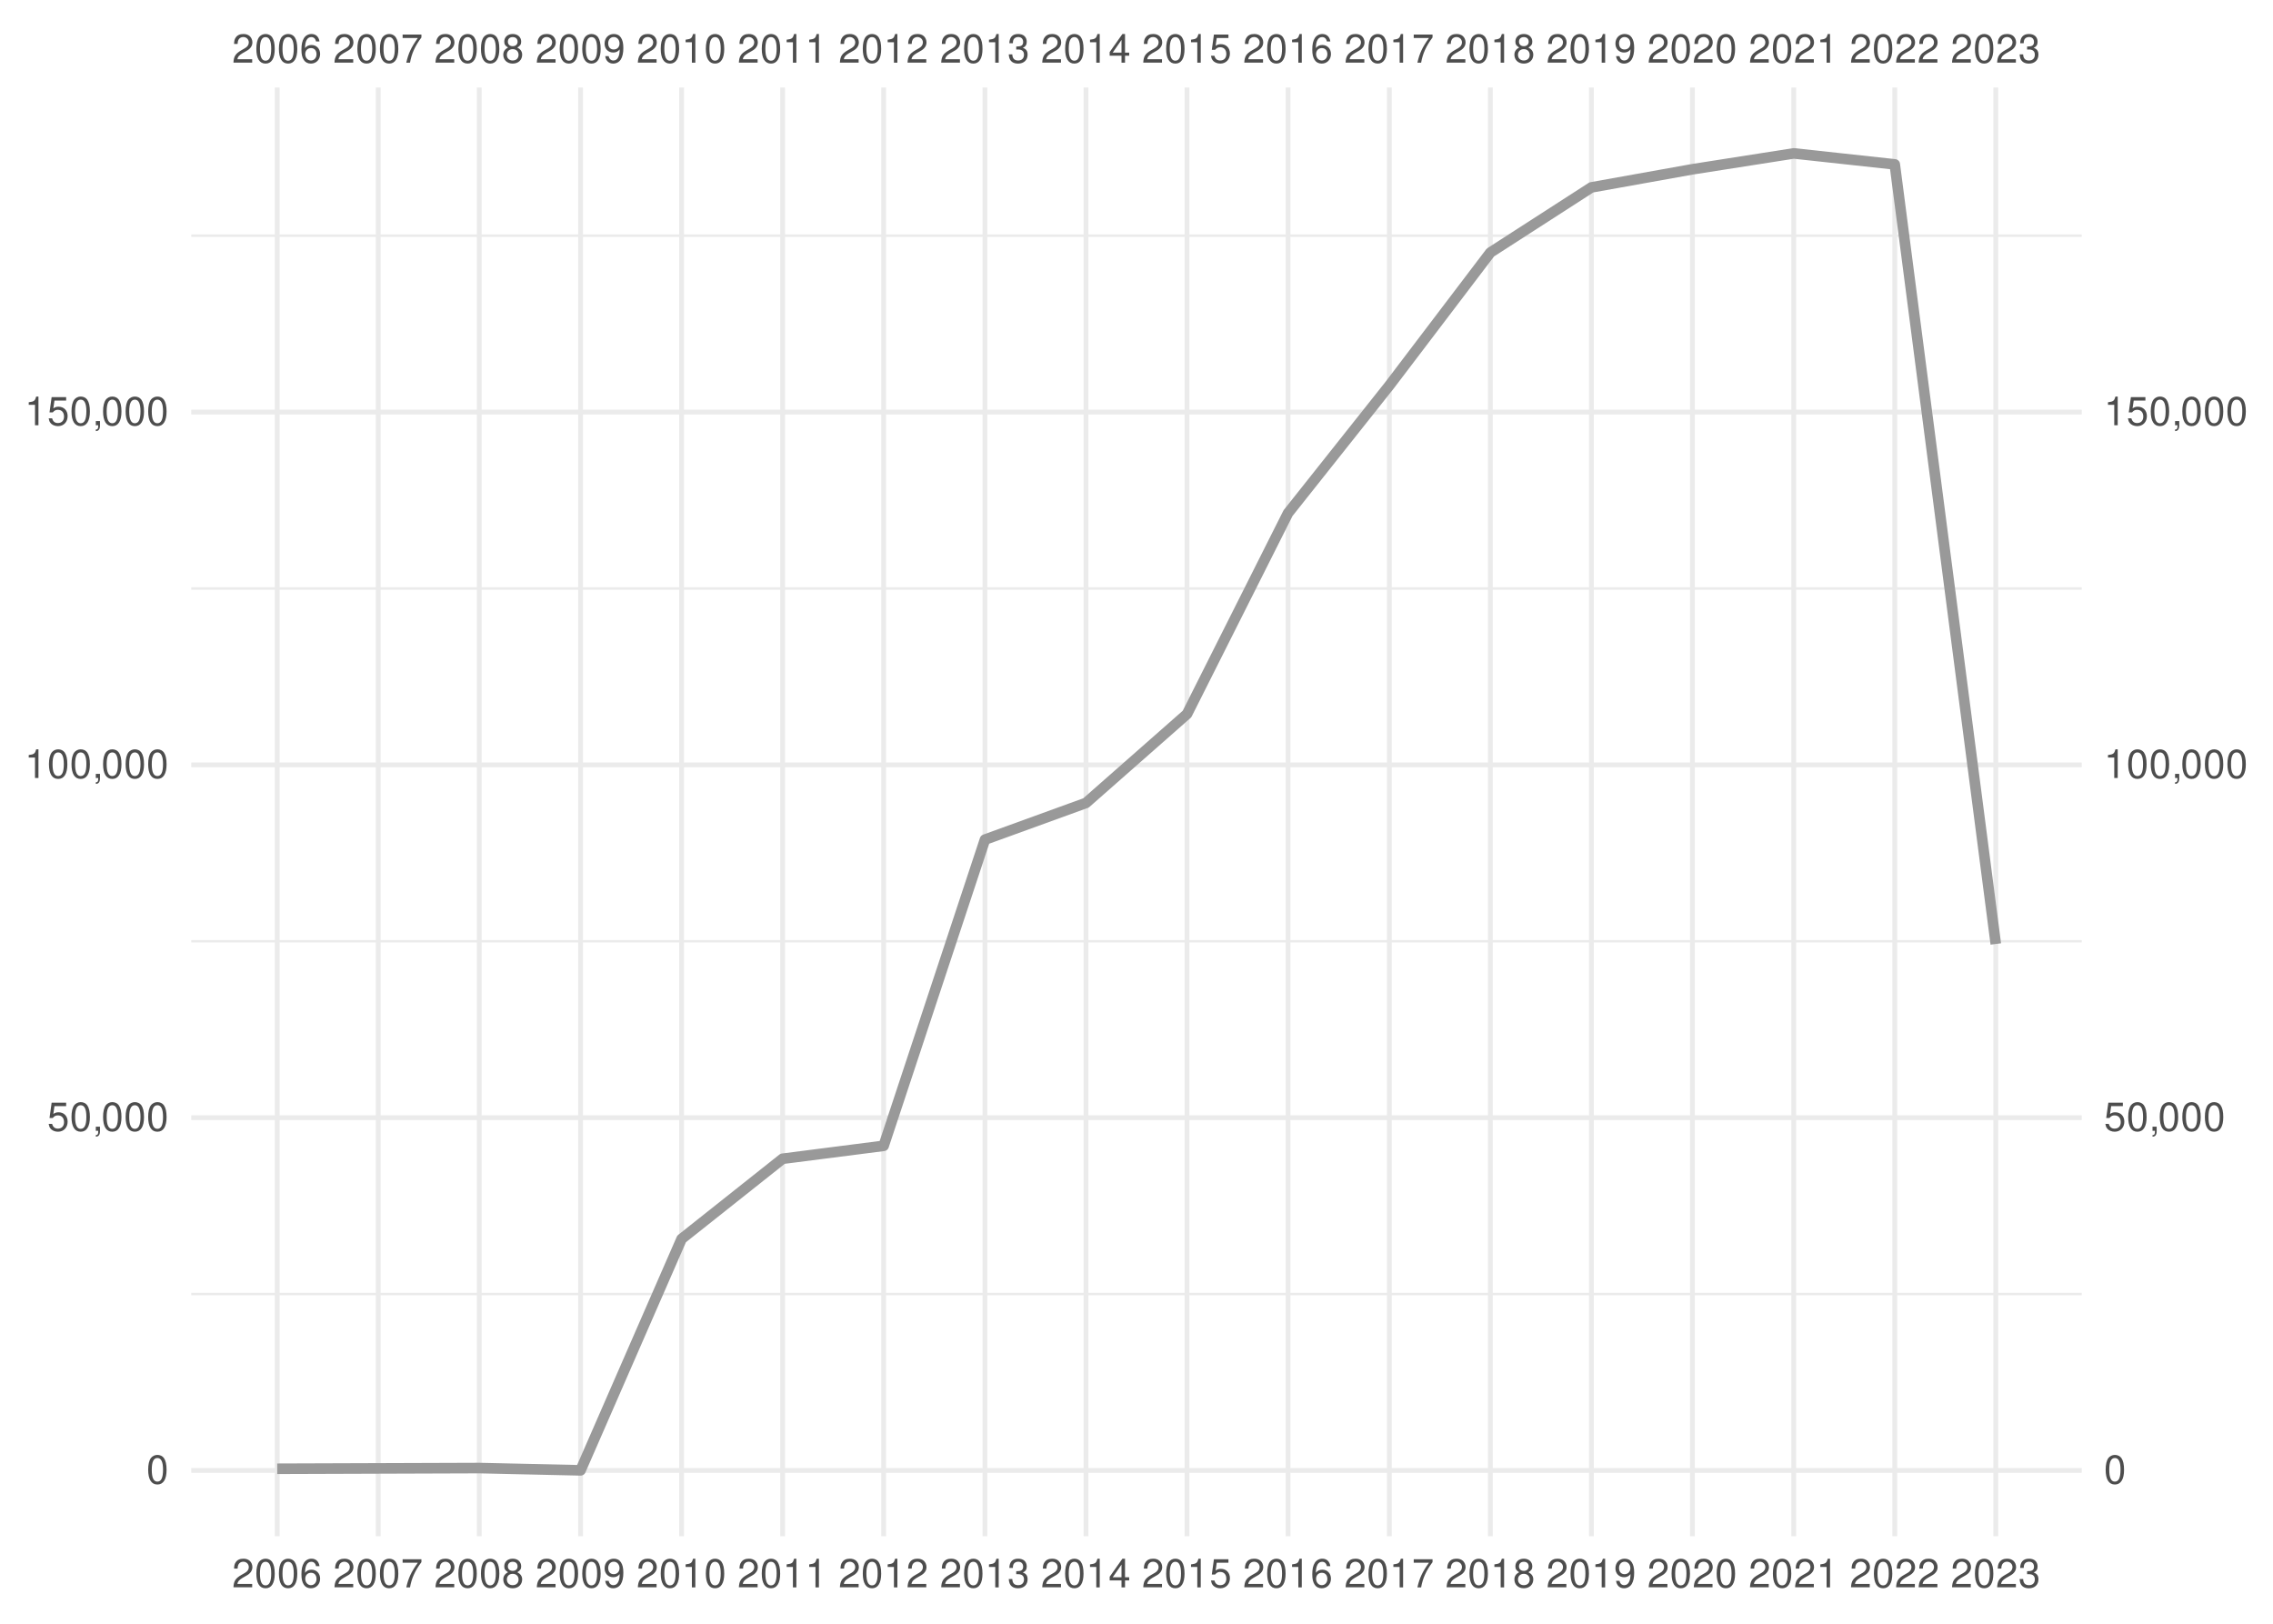
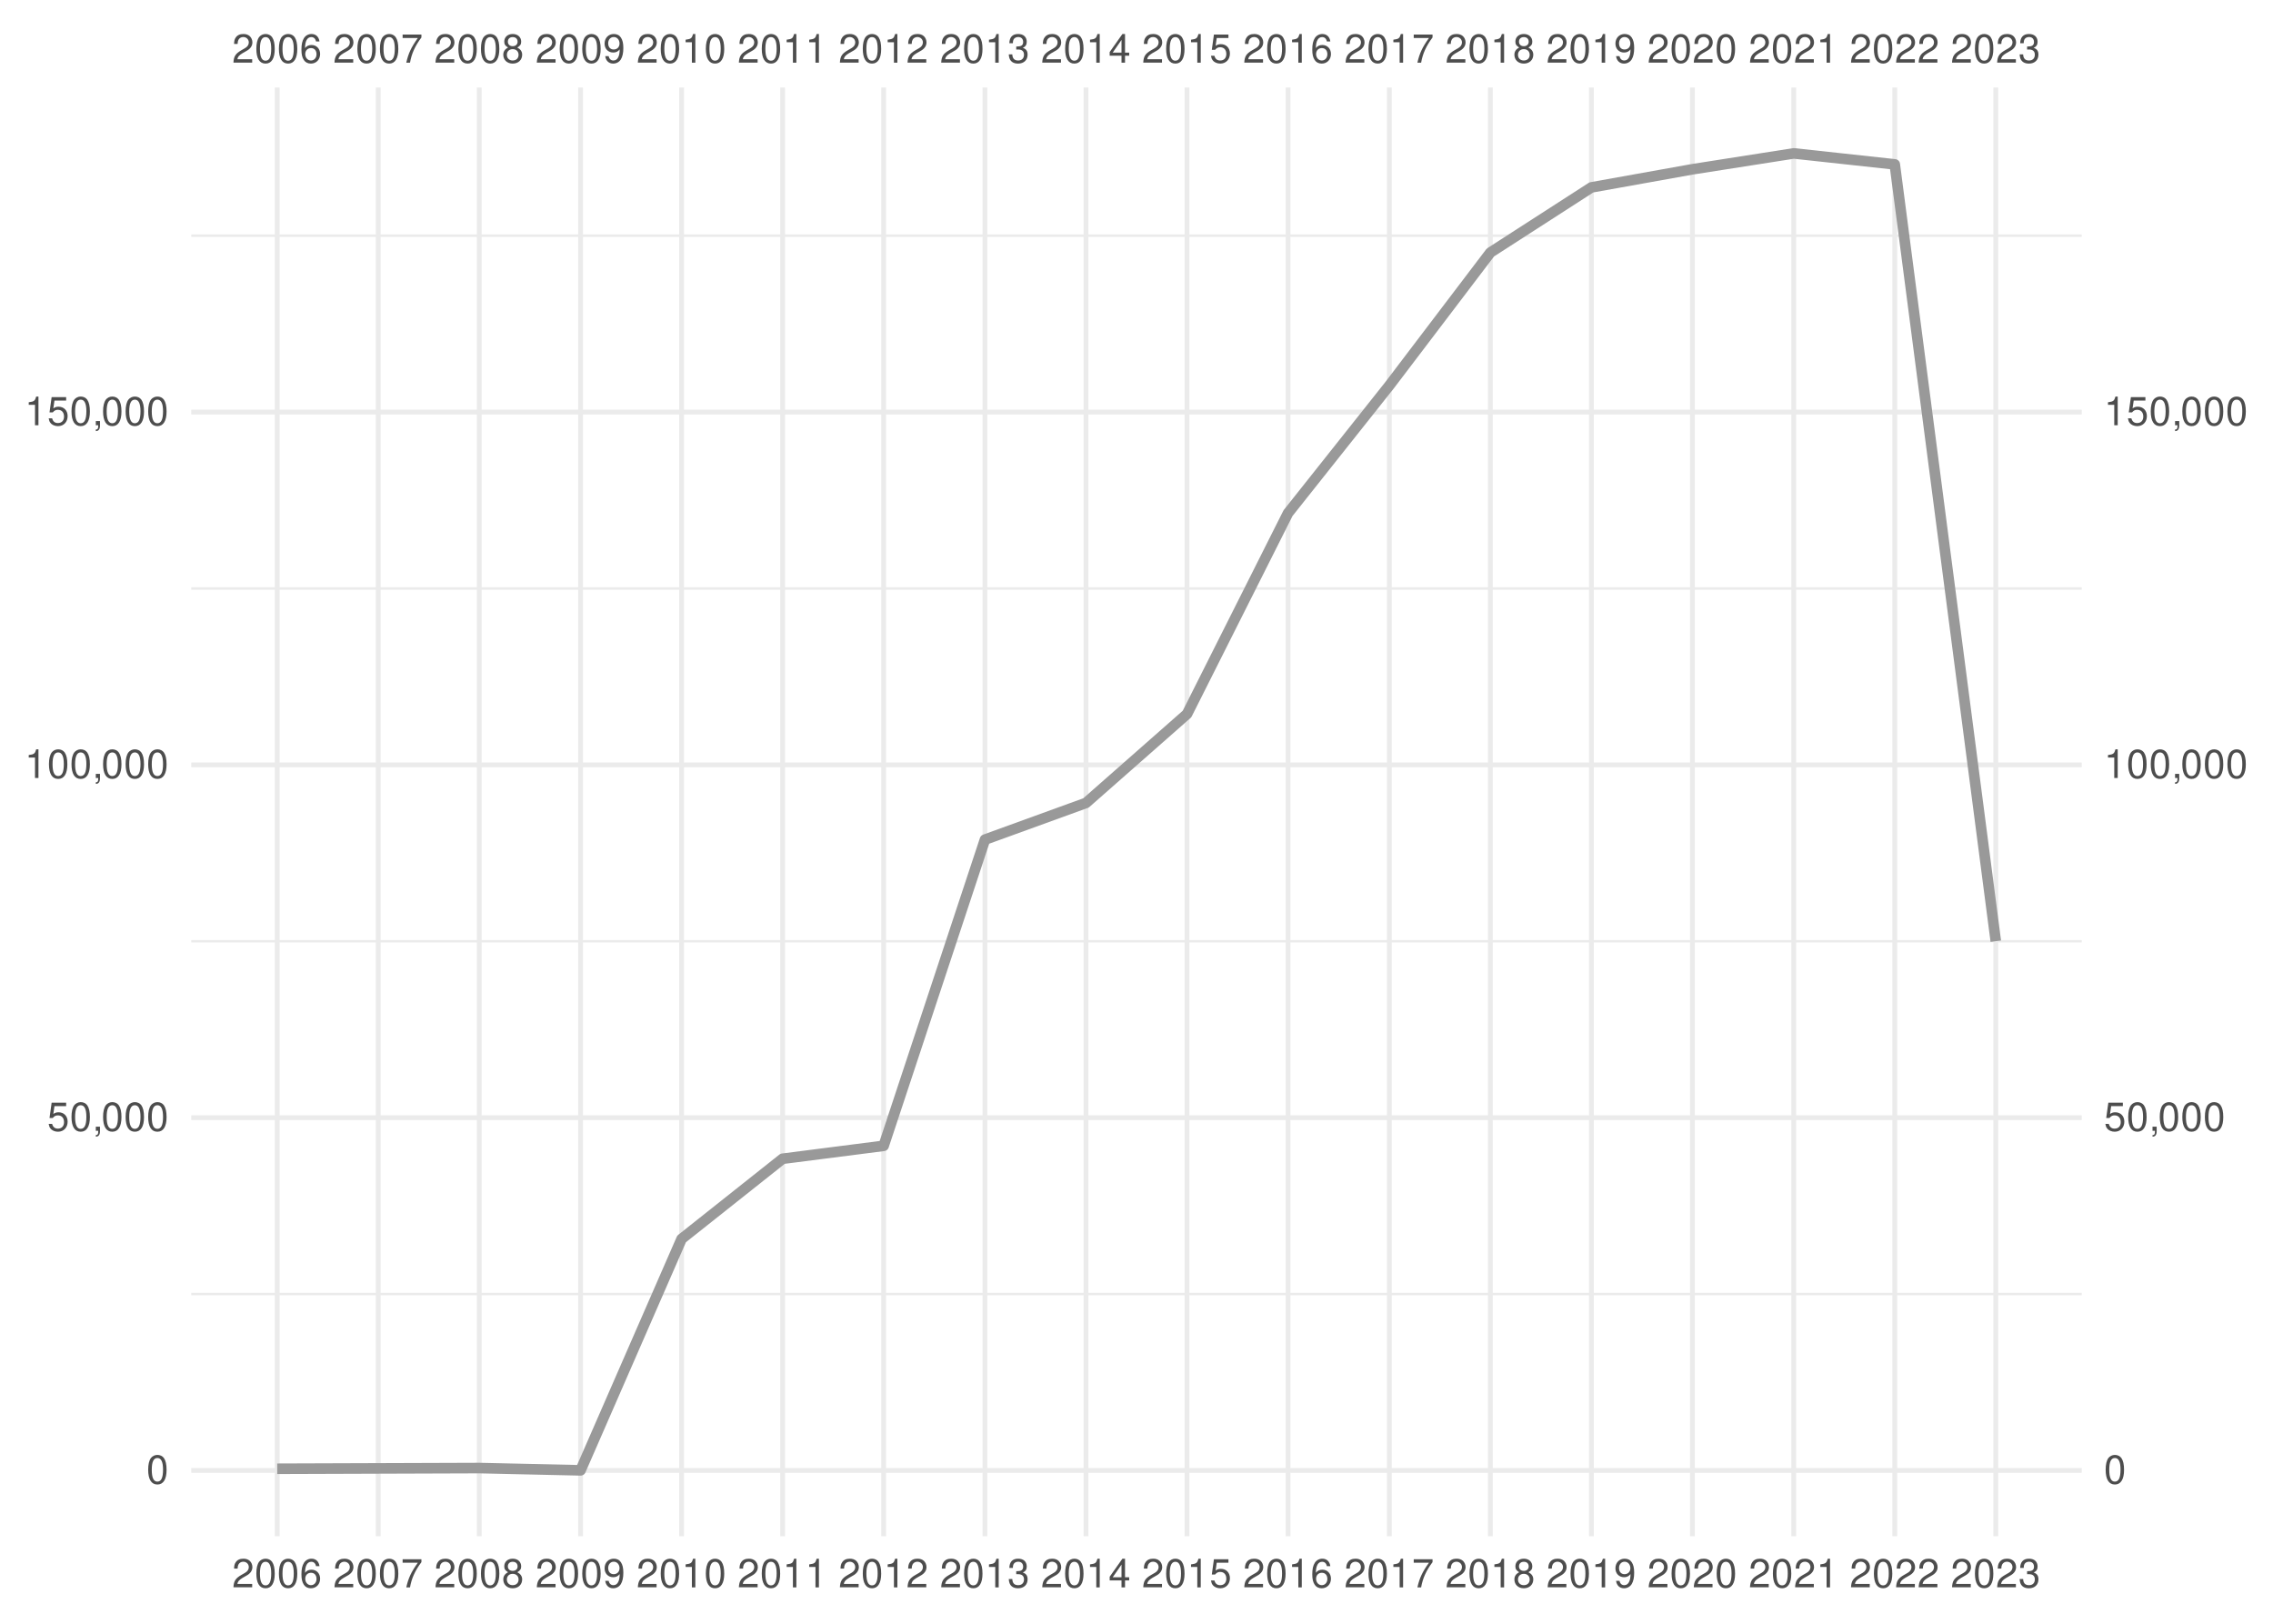
<svg xmlns="http://www.w3.org/2000/svg" xmlns:xlink="http://www.w3.org/1999/xlink" width="504pt" height="360pt" viewBox="0 0 504 360" version="1.1">
  <defs>
    <g>
      <symbol overflow="visible" id="glyph0-0">
        <path style="stroke:none;" d="" />
      </symbol>
      <symbol overflow="visible" id="glyph0-1">
        <path style="stroke:none;" d="M 4.453 -0.766 L 1.172 -0.766 C 1.25 -1.297 1.531 -1.625 2.297 -2.094 L 3.172 -2.594 C 4.047 -3.062 4.5 -3.719 4.5 -4.5 C 4.5 -5.031 4.281 -5.531 3.922 -5.875 C 3.547 -6.203 3.094 -6.359 2.5 -6.359 C 1.703 -6.359 1.125 -6.078 0.781 -5.531 C 0.547 -5.203 0.453 -4.797 0.438 -4.156 L 1.219 -4.156 C 1.234 -4.594 1.297 -4.844 1.406 -5.062 C 1.594 -5.438 2 -5.688 2.469 -5.688 C 3.172 -5.688 3.703 -5.172 3.703 -4.484 C 3.703 -3.969 3.406 -3.531 2.859 -3.219 L 2.047 -2.75 C 0.75 -2 0.375 -1.406 0.297 -0.016 L 4.453 -0.016 Z M 4.453 -0.766 " />
      </symbol>
      <symbol overflow="visible" id="glyph0-2">
        <path style="stroke:none;" d="M 2.422 -6.359 C 1.844 -6.359 1.312 -6.094 0.984 -5.672 C 0.578 -5.109 0.375 -4.25 0.375 -3.078 C 0.375 -0.938 1.078 0.203 2.422 0.203 C 3.734 0.203 4.453 -0.938 4.453 -3.031 C 4.453 -4.25 4.266 -5.078 3.859 -5.672 C 3.531 -6.109 3.016 -6.359 2.422 -6.359 Z M 2.422 -5.672 C 3.25 -5.672 3.672 -4.828 3.672 -3.094 C 3.672 -1.281 3.266 -0.438 2.406 -0.438 C 1.578 -0.438 1.172 -1.312 1.172 -3.062 C 1.172 -4.828 1.578 -5.672 2.422 -5.672 Z M 2.422 -5.672 " />
      </symbol>
      <symbol overflow="visible" id="glyph0-3">
        <path style="stroke:none;" d="M 4.375 -4.703 C 4.234 -5.75 3.562 -6.359 2.609 -6.359 C 1.922 -6.359 1.312 -6.031 0.938 -5.453 C 0.547 -4.828 0.375 -4.062 0.375 -2.906 C 0.375 -1.828 0.531 -1.156 0.906 -0.594 C 1.234 -0.078 1.781 0.203 2.469 0.203 C 3.656 0.203 4.516 -0.688 4.516 -1.922 C 4.516 -3.094 3.719 -3.922 2.609 -3.922 C 1.984 -3.922 1.5 -3.688 1.172 -3.234 C 1.172 -4.797 1.672 -5.672 2.562 -5.672 C 3.109 -5.672 3.484 -5.328 3.609 -4.703 Z M 2.5 -3.234 C 3.25 -3.234 3.719 -2.703 3.719 -1.859 C 3.719 -1.062 3.188 -0.484 2.484 -0.484 C 1.766 -0.484 1.219 -1.094 1.219 -1.906 C 1.219 -2.688 1.734 -3.234 2.5 -3.234 Z M 2.5 -3.234 " />
      </symbol>
      <symbol overflow="visible" id="glyph0-4">
        <path style="stroke:none;" d="M 4.578 -6.234 L 0.406 -6.234 L 0.406 -5.469 L 3.781 -5.469 C 2.281 -3.359 1.688 -2.047 1.219 0 L 2.047 0 C 2.391 -2 3.172 -3.719 4.578 -5.594 Z M 4.578 -6.234 " />
      </symbol>
      <symbol overflow="visible" id="glyph0-5">
        <path style="stroke:none;" d="M 3.438 -3.359 C 4.094 -3.75 4.297 -4.062 4.297 -4.656 C 4.297 -5.672 3.531 -6.359 2.422 -6.359 C 1.312 -6.359 0.547 -5.672 0.547 -4.672 C 0.547 -4.062 0.75 -3.75 1.391 -3.359 C 0.672 -2.984 0.328 -2.469 0.328 -1.766 C 0.328 -0.609 1.172 0.203 2.422 0.203 C 3.656 0.203 4.516 -0.609 4.516 -1.766 C 4.516 -2.469 4.156 -2.984 3.438 -3.359 Z M 2.422 -5.672 C 3.078 -5.672 3.5 -5.281 3.5 -4.641 C 3.5 -4.047 3.062 -3.656 2.422 -3.656 C 1.766 -3.656 1.344 -4.047 1.344 -4.656 C 1.344 -5.281 1.766 -5.672 2.422 -5.672 Z M 2.422 -3 C 3.188 -3 3.719 -2.484 3.719 -1.75 C 3.719 -0.984 3.203 -0.484 2.406 -0.484 C 1.641 -0.484 1.125 -1 1.125 -1.734 C 1.125 -2.5 1.641 -3 2.422 -3 Z M 2.422 -3 " />
      </symbol>
      <symbol overflow="visible" id="glyph0-6">
        <path style="stroke:none;" d="M 0.469 -1.453 C 0.609 -0.406 1.281 0.203 2.234 0.203 C 2.922 0.203 3.547 -0.125 3.922 -0.703 C 4.297 -1.328 4.484 -2.109 4.484 -3.25 C 4.484 -4.328 4.312 -5 3.953 -5.562 C 3.609 -6.094 3.062 -6.359 2.375 -6.359 C 1.188 -6.359 0.328 -5.469 0.328 -4.234 C 0.328 -3.062 1.125 -2.25 2.25 -2.25 C 2.844 -2.25 3.281 -2.453 3.672 -2.938 C 3.672 -1.359 3.172 -0.484 2.281 -0.484 C 1.734 -0.484 1.359 -0.828 1.234 -1.453 Z M 2.359 -5.688 C 3.094 -5.688 3.641 -5.078 3.641 -4.25 C 3.641 -3.469 3.109 -2.922 2.344 -2.922 C 1.594 -2.922 1.125 -3.453 1.125 -4.297 C 1.125 -5.109 1.641 -5.688 2.359 -5.688 Z M 2.359 -5.688 " />
      </symbol>
      <symbol overflow="visible" id="glyph0-7">
        <path style="stroke:none;" d="M 2.281 -4.531 L 2.281 0 L 3.047 0 L 3.047 -6.359 L 2.547 -6.359 C 2.266 -5.391 2.094 -5.25 0.891 -5.094 L 0.891 -4.531 Z M 2.281 -4.531 " />
      </symbol>
      <symbol overflow="visible" id="glyph0-8">
        <path style="stroke:none;" d="M 1.938 -2.922 L 2.359 -2.922 C 3.203 -2.922 3.656 -2.531 3.656 -1.766 C 3.656 -0.969 3.172 -0.484 2.375 -0.484 C 1.516 -0.484 1.109 -0.922 1.062 -1.844 L 0.281 -1.844 C 0.312 -1.344 0.406 -1 0.547 -0.719 C 0.875 -0.109 1.484 0.203 2.344 0.203 C 3.625 0.203 4.453 -0.578 4.453 -1.781 C 4.453 -2.594 4.141 -3.031 3.391 -3.297 C 3.969 -3.531 4.266 -3.969 4.266 -4.609 C 4.266 -5.703 3.547 -6.359 2.359 -6.359 C 1.109 -6.359 0.438 -5.656 0.406 -4.312 L 1.188 -4.312 C 1.203 -4.703 1.234 -4.922 1.328 -5.109 C 1.5 -5.469 1.891 -5.688 2.375 -5.688 C 3.062 -5.688 3.469 -5.266 3.469 -4.578 C 3.469 -4.141 3.312 -3.859 2.969 -3.719 C 2.766 -3.625 2.484 -3.594 1.938 -3.578 Z M 1.938 -2.922 " />
      </symbol>
      <symbol overflow="visible" id="glyph0-9">
        <path style="stroke:none;" d="M 2.875 -1.547 L 2.875 0 L 3.656 0 L 3.656 -1.547 L 4.578 -1.547 L 4.578 -2.234 L 3.656 -2.234 L 3.656 -6.359 L 3.078 -6.359 L 0.25 -2.359 L 0.25 -1.547 Z M 2.875 -2.234 L 0.922 -2.234 L 2.875 -5.047 Z M 2.875 -2.234 " />
      </symbol>
      <symbol overflow="visible" id="glyph0-10">
        <path style="stroke:none;" d="M 4.188 -6.234 L 0.969 -6.234 L 0.5 -2.844 L 1.219 -2.844 C 1.578 -3.266 1.875 -3.422 2.359 -3.422 C 3.203 -3.422 3.719 -2.844 3.719 -1.922 C 3.719 -1.031 3.203 -0.484 2.359 -0.484 C 1.688 -0.484 1.266 -0.828 1.078 -1.531 L 0.312 -1.531 C 0.406 -1.016 0.5 -0.781 0.688 -0.547 C 1.031 -0.078 1.672 0.203 2.375 0.203 C 3.641 0.203 4.516 -0.719 4.516 -2.031 C 4.516 -3.266 3.688 -4.109 2.5 -4.109 C 2.062 -4.109 1.703 -4 1.344 -3.734 L 1.594 -5.469 L 4.188 -5.469 Z M 4.188 -6.234 " />
      </symbol>
      <symbol overflow="visible" id="glyph0-11">
        <path style="stroke:none;" d="M 0.766 -0.922 L 0.766 0 L 1.297 0 L 1.297 0.156 C 1.297 0.766 1.172 0.938 0.766 0.953 L 0.766 1.297 C 1.344 1.312 1.688 0.891 1.688 0.141 L 1.688 -0.922 Z M 0.766 -0.922 " />
      </symbol>
    </g>
    <clipPath id="clip1">
      <path d="M 42.41 286 L 461.59 286 L 461.59 288 L 42.41 288 Z M 42.41 286 " />
    </clipPath>
    <clipPath id="clip2">
      <path d="M 42.41 208 L 461.59 208 L 461.59 209 L 42.41 209 Z M 42.41 208 " />
    </clipPath>
    <clipPath id="clip3">
      <path d="M 42.41 130 L 461.59 130 L 461.59 131 L 42.41 131 Z M 42.41 130 " />
    </clipPath>
    <clipPath id="clip4">
      <path d="M 42.41 51 L 461.59 51 L 461.59 53 L 42.41 53 Z M 42.41 51 " />
    </clipPath>
    <clipPath id="clip5">
      <path d="M 42.41 325 L 461.59 325 L 461.59 327 L 42.41 327 Z M 42.41 325 " />
    </clipPath>
    <clipPath id="clip6">
      <path d="M 42.41 247 L 461.59 247 L 461.59 249 L 42.41 249 Z M 42.41 247 " />
    </clipPath>
    <clipPath id="clip7">
      <path d="M 42.41 169 L 461.59 169 L 461.59 171 L 42.41 171 Z M 42.41 169 " />
    </clipPath>
    <clipPath id="clip8">
      <path d="M 42.41 90 L 461.59 90 L 461.59 92 L 42.41 92 Z M 42.41 90 " />
    </clipPath>
    <clipPath id="clip9">
      <path d="M 60 19.41 L 62 19.41 L 62 340.59 L 60 340.59 Z M 60 19.41 " />
    </clipPath>
    <clipPath id="clip10">
      <path d="M 83 19.41 L 85 19.41 L 85 340.59 L 83 340.59 Z M 83 19.41 " />
    </clipPath>
    <clipPath id="clip11">
      <path d="M 105 19.41 L 107 19.41 L 107 340.59 L 105 340.59 Z M 105 19.41 " />
    </clipPath>
    <clipPath id="clip12">
      <path d="M 128 19.41 L 130 19.41 L 130 340.59 L 128 340.59 Z M 128 19.41 " />
    </clipPath>
    <clipPath id="clip13">
      <path d="M 150 19.41 L 152 19.41 L 152 340.59 L 150 340.59 Z M 150 19.41 " />
    </clipPath>
    <clipPath id="clip14">
      <path d="M 173 19.41 L 175 19.41 L 175 340.59 L 173 340.59 Z M 173 19.41 " />
    </clipPath>
    <clipPath id="clip15">
      <path d="M 195 19.41 L 197 19.41 L 197 340.59 L 195 340.59 Z M 195 19.41 " />
    </clipPath>
    <clipPath id="clip16">
      <path d="M 217 19.41 L 219 19.41 L 219 340.59 L 217 340.59 Z M 217 19.41 " />
    </clipPath>
    <clipPath id="clip17">
      <path d="M 240 19.41 L 242 19.41 L 242 340.59 L 240 340.59 Z M 240 19.41 " />
    </clipPath>
    <clipPath id="clip18">
      <path d="M 262 19.41 L 264 19.41 L 264 340.59 L 262 340.59 Z M 262 19.41 " />
    </clipPath>
    <clipPath id="clip19">
      <path d="M 285 19.41 L 287 19.41 L 287 340.59 L 285 340.59 Z M 285 19.41 " />
    </clipPath>
    <clipPath id="clip20">
      <path d="M 307 19.41 L 309 19.41 L 309 340.59 L 307 340.59 Z M 307 19.41 " />
    </clipPath>
    <clipPath id="clip21">
      <path d="M 329 19.41 L 331 19.41 L 331 340.59 L 329 340.59 Z M 329 19.41 " />
    </clipPath>
    <clipPath id="clip22">
      <path d="M 352 19.41 L 354 19.41 L 354 340.59 L 352 340.59 Z M 352 19.41 " />
    </clipPath>
    <clipPath id="clip23">
      <path d="M 374 19.41 L 376 19.41 L 376 340.59 L 374 340.59 Z M 374 19.41 " />
    </clipPath>
    <clipPath id="clip24">
      <path d="M 397 19.41 L 399 19.41 L 399 340.59 L 397 340.59 Z M 397 19.41 " />
    </clipPath>
    <clipPath id="clip25">
      <path d="M 419 19.41 L 421 19.41 L 421 340.59 L 419 340.59 Z M 419 19.41 " />
    </clipPath>
    <clipPath id="clip26">
      <path d="M 442 19.41 L 444 19.41 L 444 340.59 L 442 340.59 Z M 442 19.41 " />
    </clipPath>
  </defs>
  <g id="surface41">
    <rect x="0" y="0" width="504" height="360" style="fill:rgb(100%,100%,100%);fill-opacity:1;stroke:none;" />
    <g clip-path="url(#clip1)" clip-rule="nonzero">
      <path style="fill:none;stroke-width:0.533;stroke-linecap:butt;stroke-linejoin:round;stroke:rgb(92.157%,92.157%,92.157%);stroke-opacity:1;stroke-miterlimit:10;" d="M 42.41 286.902 L 461.59 286.902 " />
    </g>
    <g clip-path="url(#clip2)" clip-rule="nonzero">
      <path style="fill:none;stroke-width:0.533;stroke-linecap:butt;stroke-linejoin:round;stroke:rgb(92.157%,92.157%,92.157%);stroke-opacity:1;stroke-miterlimit:10;" d="M 42.41 208.688 L 461.59 208.688 " />
    </g>
    <g clip-path="url(#clip3)" clip-rule="nonzero">
      <path style="fill:none;stroke-width:0.533;stroke-linecap:butt;stroke-linejoin:round;stroke:rgb(92.157%,92.157%,92.157%);stroke-opacity:1;stroke-miterlimit:10;" d="M 42.41 130.473 L 461.59 130.473 " />
    </g>
    <g clip-path="url(#clip4)" clip-rule="nonzero">
      <path style="fill:none;stroke-width:0.533;stroke-linecap:butt;stroke-linejoin:round;stroke:rgb(92.157%,92.157%,92.157%);stroke-opacity:1;stroke-miterlimit:10;" d="M 42.41 52.258 L 461.59 52.258 " />
    </g>
    <g clip-path="url(#clip5)" clip-rule="nonzero">
      <path style="fill:none;stroke-width:1.067;stroke-linecap:butt;stroke-linejoin:round;stroke:rgb(92.157%,92.157%,92.157%);stroke-opacity:1;stroke-miterlimit:10;" d="M 42.41 326.012 L 461.59 326.012 " />
    </g>
    <g clip-path="url(#clip6)" clip-rule="nonzero">
      <path style="fill:none;stroke-width:1.067;stroke-linecap:butt;stroke-linejoin:round;stroke:rgb(92.157%,92.157%,92.157%);stroke-opacity:1;stroke-miterlimit:10;" d="M 42.41 247.797 L 461.59 247.797 " />
    </g>
    <g clip-path="url(#clip7)" clip-rule="nonzero">
      <path style="fill:none;stroke-width:1.067;stroke-linecap:butt;stroke-linejoin:round;stroke:rgb(92.157%,92.157%,92.157%);stroke-opacity:1;stroke-miterlimit:10;" d="M 42.41 169.578 L 461.59 169.578 " />
    </g>
    <g clip-path="url(#clip8)" clip-rule="nonzero">
      <path style="fill:none;stroke-width:1.067;stroke-linecap:butt;stroke-linejoin:round;stroke:rgb(92.157%,92.157%,92.157%);stroke-opacity:1;stroke-miterlimit:10;" d="M 42.41 91.363 L 461.59 91.363 " />
    </g>
    <g clip-path="url(#clip9)" clip-rule="nonzero">
      <path style="fill:none;stroke-width:1.067;stroke-linecap:butt;stroke-linejoin:round;stroke:rgb(92.157%,92.157%,92.157%);stroke-opacity:1;stroke-miterlimit:10;" d="M 61.465 340.59 L 61.465 19.41 " />
    </g>
    <g clip-path="url(#clip10)" clip-rule="nonzero">
      <path style="fill:none;stroke-width:1.067;stroke-linecap:butt;stroke-linejoin:round;stroke:rgb(92.157%,92.157%,92.157%);stroke-opacity:1;stroke-miterlimit:10;" d="M 83.867 340.59 L 83.867 19.41 " />
    </g>
    <g clip-path="url(#clip11)" clip-rule="nonzero">
      <path style="fill:none;stroke-width:1.067;stroke-linecap:butt;stroke-linejoin:round;stroke:rgb(92.157%,92.157%,92.157%);stroke-opacity:1;stroke-miterlimit:10;" d="M 106.266 340.59 L 106.266 19.41 " />
    </g>
    <g clip-path="url(#clip12)" clip-rule="nonzero">
      <path style="fill:none;stroke-width:1.067;stroke-linecap:butt;stroke-linejoin:round;stroke:rgb(92.157%,92.157%,92.157%);stroke-opacity:1;stroke-miterlimit:10;" d="M 128.73 340.59 L 128.73 19.41 " />
    </g>
    <g clip-path="url(#clip13)" clip-rule="nonzero">
      <path style="fill:none;stroke-width:1.067;stroke-linecap:butt;stroke-linejoin:round;stroke:rgb(92.157%,92.157%,92.157%);stroke-opacity:1;stroke-miterlimit:10;" d="M 151.133 340.59 L 151.133 19.41 " />
    </g>
    <g clip-path="url(#clip14)" clip-rule="nonzero">
      <path style="fill:none;stroke-width:1.067;stroke-linecap:butt;stroke-linejoin:round;stroke:rgb(92.157%,92.157%,92.157%);stroke-opacity:1;stroke-miterlimit:10;" d="M 173.535 340.59 L 173.535 19.41 " />
    </g>
    <g clip-path="url(#clip15)" clip-rule="nonzero">
      <path style="fill:none;stroke-width:1.067;stroke-linecap:butt;stroke-linejoin:round;stroke:rgb(92.157%,92.157%,92.157%);stroke-opacity:1;stroke-miterlimit:10;" d="M 195.934 340.59 L 195.934 19.41 " />
    </g>
    <g clip-path="url(#clip16)" clip-rule="nonzero">
      <path style="fill:none;stroke-width:1.067;stroke-linecap:butt;stroke-linejoin:round;stroke:rgb(92.157%,92.157%,92.157%);stroke-opacity:1;stroke-miterlimit:10;" d="M 218.398 340.59 L 218.398 19.41 " />
    </g>
    <g clip-path="url(#clip17)" clip-rule="nonzero">
      <path style="fill:none;stroke-width:1.067;stroke-linecap:butt;stroke-linejoin:round;stroke:rgb(92.157%,92.157%,92.157%);stroke-opacity:1;stroke-miterlimit:10;" d="M 240.801 340.59 L 240.801 19.41 " />
    </g>
    <g clip-path="url(#clip18)" clip-rule="nonzero">
      <path style="fill:none;stroke-width:1.067;stroke-linecap:butt;stroke-linejoin:round;stroke:rgb(92.157%,92.157%,92.157%);stroke-opacity:1;stroke-miterlimit:10;" d="M 263.199 340.59 L 263.199 19.41 " />
    </g>
    <g clip-path="url(#clip19)" clip-rule="nonzero">
      <path style="fill:none;stroke-width:1.067;stroke-linecap:butt;stroke-linejoin:round;stroke:rgb(92.157%,92.157%,92.157%);stroke-opacity:1;stroke-miterlimit:10;" d="M 285.602 340.59 L 285.602 19.41 " />
    </g>
    <g clip-path="url(#clip20)" clip-rule="nonzero">
      <path style="fill:none;stroke-width:1.067;stroke-linecap:butt;stroke-linejoin:round;stroke:rgb(92.157%,92.157%,92.157%);stroke-opacity:1;stroke-miterlimit:10;" d="M 308.066 340.59 L 308.066 19.41 " />
    </g>
    <g clip-path="url(#clip21)" clip-rule="nonzero">
      <path style="fill:none;stroke-width:1.067;stroke-linecap:butt;stroke-linejoin:round;stroke:rgb(92.157%,92.157%,92.157%);stroke-opacity:1;stroke-miterlimit:10;" d="M 330.465 340.59 L 330.465 19.41 " />
    </g>
    <g clip-path="url(#clip22)" clip-rule="nonzero">
      <path style="fill:none;stroke-width:1.067;stroke-linecap:butt;stroke-linejoin:round;stroke:rgb(92.157%,92.157%,92.157%);stroke-opacity:1;stroke-miterlimit:10;" d="M 352.867 340.59 L 352.867 19.41 " />
    </g>
    <g clip-path="url(#clip23)" clip-rule="nonzero">
      <path style="fill:none;stroke-width:1.067;stroke-linecap:butt;stroke-linejoin:round;stroke:rgb(92.157%,92.157%,92.157%);stroke-opacity:1;stroke-miterlimit:10;" d="M 375.27 340.59 L 375.27 19.41 " />
    </g>
    <g clip-path="url(#clip24)" clip-rule="nonzero">
      <path style="fill:none;stroke-width:1.067;stroke-linecap:butt;stroke-linejoin:round;stroke:rgb(92.157%,92.157%,92.157%);stroke-opacity:1;stroke-miterlimit:10;" d="M 397.734 340.59 L 397.734 19.41 " />
    </g>
    <g clip-path="url(#clip25)" clip-rule="nonzero">
      <path style="fill:none;stroke-width:1.067;stroke-linecap:butt;stroke-linejoin:round;stroke:rgb(92.157%,92.157%,92.157%);stroke-opacity:1;stroke-miterlimit:10;" d="M 420.133 340.59 L 420.133 19.41 " />
    </g>
    <g clip-path="url(#clip26)" clip-rule="nonzero">
      <path style="fill:none;stroke-width:1.067;stroke-linecap:butt;stroke-linejoin:round;stroke:rgb(92.157%,92.157%,92.157%);stroke-opacity:1;stroke-miterlimit:10;" d="M 442.535 340.59 L 442.535 19.41 " />
    </g>
-     <path style="fill:none;stroke-width:2.347;stroke-linecap:butt;stroke-linejoin:round;stroke:rgb(60%,60%,60%);stroke-opacity:1;stroke-miterlimit:10;" d="M 61.465 325.637 L 106.266 325.484 L 128.73 325.988 L 151.133 274.68 L 173.535 256.906 L 195.934 254.039 L 218.398 186.152 L 240.801 178.02 L 263.199 158.309 L 285.602 113.762 L 308.066 85.469 L 330.465 55.988 L 352.867 41.547 L 375.27 37.531 L 397.734 34.012 L 420.133 36.445 L 442.535 209.289 " />
+     <path style="fill:none;stroke-width:2.347;stroke-linecap:butt;stroke-linejoin:round;stroke:rgb(60%,60%,60%);stroke-opacity:1;stroke-miterlimit:10;" d="M 61.465 325.637 L 106.266 325.484 L 128.73 325.988 L 151.133 274.68 L 173.535 256.906 L 195.934 254.039 L 218.398 186.152 L 240.801 178.02 L 263.199 158.309 L 285.602 113.762 L 308.066 85.469 L 330.465 55.988 L 352.867 41.547 L 375.27 37.531 L 397.734 34.012 L 420.133 36.445 L 442.535 208.676 " />
    <g style="fill:rgb(30.196%,30.196%,30.196%);fill-opacity:1;">
      <use xlink:href="#glyph0-1" x="51.465" y="13.896" />
      <use xlink:href="#glyph0-2" x="56.465" y="13.896" />
      <use xlink:href="#glyph0-2" x="61.465" y="13.896" />
      <use xlink:href="#glyph0-3" x="66.465" y="13.896" />
    </g>
    <g style="fill:rgb(30.196%,30.196%,30.196%);fill-opacity:1;">
      <use xlink:href="#glyph0-1" x="73.867" y="13.896" />
      <use xlink:href="#glyph0-2" x="78.867" y="13.896" />
      <use xlink:href="#glyph0-2" x="83.867" y="13.896" />
      <use xlink:href="#glyph0-4" x="88.867" y="13.896" />
    </g>
    <g style="fill:rgb(30.196%,30.196%,30.196%);fill-opacity:1;">
      <use xlink:href="#glyph0-1" x="96.266" y="13.896" />
      <use xlink:href="#glyph0-2" x="101.266" y="13.896" />
      <use xlink:href="#glyph0-2" x="106.266" y="13.896" />
      <use xlink:href="#glyph0-5" x="111.266" y="13.896" />
    </g>
    <g style="fill:rgb(30.196%,30.196%,30.196%);fill-opacity:1;">
      <use xlink:href="#glyph0-1" x="118.73" y="13.896" />
      <use xlink:href="#glyph0-2" x="123.73" y="13.896" />
      <use xlink:href="#glyph0-2" x="128.73" y="13.896" />
      <use xlink:href="#glyph0-6" x="133.73" y="13.896" />
    </g>
    <g style="fill:rgb(30.196%,30.196%,30.196%);fill-opacity:1;">
      <use xlink:href="#glyph0-1" x="141.133" y="13.896" />
      <use xlink:href="#glyph0-2" x="146.133" y="13.896" />
      <use xlink:href="#glyph0-7" x="151.133" y="13.896" />
      <use xlink:href="#glyph0-2" x="156.133" y="13.896" />
    </g>
    <g style="fill:rgb(30.196%,30.196%,30.196%);fill-opacity:1;">
      <use xlink:href="#glyph0-1" x="163.535" y="13.896" />
      <use xlink:href="#glyph0-2" x="168.535" y="13.896" />
      <use xlink:href="#glyph0-7" x="173.535" y="13.896" />
      <use xlink:href="#glyph0-7" x="178.535" y="13.896" />
    </g>
    <g style="fill:rgb(30.196%,30.196%,30.196%);fill-opacity:1;">
      <use xlink:href="#glyph0-1" x="185.934" y="13.896" />
      <use xlink:href="#glyph0-2" x="190.934" y="13.896" />
      <use xlink:href="#glyph0-7" x="195.934" y="13.896" />
      <use xlink:href="#glyph0-1" x="200.934" y="13.896" />
    </g>
    <g style="fill:rgb(30.196%,30.196%,30.196%);fill-opacity:1;">
      <use xlink:href="#glyph0-1" x="208.398" y="13.896" />
      <use xlink:href="#glyph0-2" x="213.398" y="13.896" />
      <use xlink:href="#glyph0-7" x="218.398" y="13.896" />
      <use xlink:href="#glyph0-8" x="223.398" y="13.896" />
    </g>
    <g style="fill:rgb(30.196%,30.196%,30.196%);fill-opacity:1;">
      <use xlink:href="#glyph0-1" x="230.801" y="13.896" />
      <use xlink:href="#glyph0-2" x="235.801" y="13.896" />
      <use xlink:href="#glyph0-7" x="240.801" y="13.896" />
      <use xlink:href="#glyph0-9" x="245.801" y="13.896" />
    </g>
    <g style="fill:rgb(30.196%,30.196%,30.196%);fill-opacity:1;">
      <use xlink:href="#glyph0-1" x="253.199" y="13.896" />
      <use xlink:href="#glyph0-2" x="258.199" y="13.896" />
      <use xlink:href="#glyph0-7" x="263.199" y="13.896" />
      <use xlink:href="#glyph0-10" x="268.199" y="13.896" />
    </g>
    <g style="fill:rgb(30.196%,30.196%,30.196%);fill-opacity:1;">
      <use xlink:href="#glyph0-1" x="275.602" y="13.896" />
      <use xlink:href="#glyph0-2" x="280.602" y="13.896" />
      <use xlink:href="#glyph0-7" x="285.602" y="13.896" />
      <use xlink:href="#glyph0-3" x="290.602" y="13.896" />
    </g>
    <g style="fill:rgb(30.196%,30.196%,30.196%);fill-opacity:1;">
      <use xlink:href="#glyph0-1" x="298.066" y="13.896" />
      <use xlink:href="#glyph0-2" x="303.066" y="13.896" />
      <use xlink:href="#glyph0-7" x="308.066" y="13.896" />
      <use xlink:href="#glyph0-4" x="313.066" y="13.896" />
    </g>
    <g style="fill:rgb(30.196%,30.196%,30.196%);fill-opacity:1;">
      <use xlink:href="#glyph0-1" x="320.465" y="13.896" />
      <use xlink:href="#glyph0-2" x="325.465" y="13.896" />
      <use xlink:href="#glyph0-7" x="330.465" y="13.896" />
      <use xlink:href="#glyph0-5" x="335.465" y="13.896" />
    </g>
    <g style="fill:rgb(30.196%,30.196%,30.196%);fill-opacity:1;">
      <use xlink:href="#glyph0-1" x="342.867" y="13.896" />
      <use xlink:href="#glyph0-2" x="347.867" y="13.896" />
      <use xlink:href="#glyph0-7" x="352.867" y="13.896" />
      <use xlink:href="#glyph0-6" x="357.867" y="13.896" />
    </g>
    <g style="fill:rgb(30.196%,30.196%,30.196%);fill-opacity:1;">
      <use xlink:href="#glyph0-1" x="365.27" y="13.896" />
      <use xlink:href="#glyph0-2" x="370.27" y="13.896" />
      <use xlink:href="#glyph0-1" x="375.27" y="13.896" />
      <use xlink:href="#glyph0-2" x="380.27" y="13.896" />
    </g>
    <g style="fill:rgb(30.196%,30.196%,30.196%);fill-opacity:1;">
      <use xlink:href="#glyph0-1" x="387.734" y="13.896" />
      <use xlink:href="#glyph0-2" x="392.734" y="13.896" />
      <use xlink:href="#glyph0-1" x="397.734" y="13.896" />
      <use xlink:href="#glyph0-7" x="402.734" y="13.896" />
    </g>
    <g style="fill:rgb(30.196%,30.196%,30.196%);fill-opacity:1;">
      <use xlink:href="#glyph0-1" x="410.133" y="13.896" />
      <use xlink:href="#glyph0-2" x="415.133" y="13.896" />
      <use xlink:href="#glyph0-1" x="420.133" y="13.896" />
      <use xlink:href="#glyph0-1" x="425.133" y="13.896" />
    </g>
    <g style="fill:rgb(30.196%,30.196%,30.196%);fill-opacity:1;">
      <use xlink:href="#glyph0-1" x="432.535" y="13.896" />
      <use xlink:href="#glyph0-2" x="437.535" y="13.896" />
      <use xlink:href="#glyph0-1" x="442.535" y="13.896" />
      <use xlink:href="#glyph0-8" x="447.535" y="13.896" />
    </g>
    <g style="fill:rgb(30.196%,30.196%,30.196%);fill-opacity:1;">
      <use xlink:href="#glyph0-2" x="32.48" y="328.927" />
    </g>
    <g style="fill:rgb(30.196%,30.196%,30.196%);fill-opacity:1;">
      <use xlink:href="#glyph0-10" x="10.48" y="250.712" />
      <use xlink:href="#glyph0-2" x="15.48" y="250.712" />
      <use xlink:href="#glyph0-11" x="20.48" y="250.712" />
      <use xlink:href="#glyph0-2" x="22.48" y="250.712" />
      <use xlink:href="#glyph0-2" x="27.48" y="250.712" />
      <use xlink:href="#glyph0-2" x="32.48" y="250.712" />
    </g>
    <g style="fill:rgb(30.196%,30.196%,30.196%);fill-opacity:1;">
      <use xlink:href="#glyph0-7" x="5.48" y="172.493" />
      <use xlink:href="#glyph0-2" x="10.48" y="172.493" />
      <use xlink:href="#glyph0-2" x="15.48" y="172.493" />
      <use xlink:href="#glyph0-11" x="20.48" y="172.493" />
      <use xlink:href="#glyph0-2" x="22.48" y="172.493" />
      <use xlink:href="#glyph0-2" x="27.48" y="172.493" />
      <use xlink:href="#glyph0-2" x="32.48" y="172.493" />
    </g>
    <g style="fill:rgb(30.196%,30.196%,30.196%);fill-opacity:1;">
      <use xlink:href="#glyph0-7" x="5.48" y="94.278" />
      <use xlink:href="#glyph0-10" x="10.48" y="94.278" />
      <use xlink:href="#glyph0-2" x="15.48" y="94.278" />
      <use xlink:href="#glyph0-11" x="20.48" y="94.278" />
      <use xlink:href="#glyph0-2" x="22.48" y="94.278" />
      <use xlink:href="#glyph0-2" x="27.48" y="94.278" />
      <use xlink:href="#glyph0-2" x="32.48" y="94.278" />
    </g>
    <g style="fill:rgb(30.196%,30.196%,30.196%);fill-opacity:1;">
      <use xlink:href="#glyph0-2" x="466.52" y="328.927" />
    </g>
    <g style="fill:rgb(30.196%,30.196%,30.196%);fill-opacity:1;">
      <use xlink:href="#glyph0-10" x="466.52" y="250.712" />
      <use xlink:href="#glyph0-2" x="471.52" y="250.712" />
      <use xlink:href="#glyph0-11" x="476.52" y="250.712" />
      <use xlink:href="#glyph0-2" x="478.52" y="250.712" />
      <use xlink:href="#glyph0-2" x="483.52" y="250.712" />
      <use xlink:href="#glyph0-2" x="488.52" y="250.712" />
    </g>
    <g style="fill:rgb(30.196%,30.196%,30.196%);fill-opacity:1;">
      <use xlink:href="#glyph0-7" x="466.52" y="172.493" />
      <use xlink:href="#glyph0-2" x="471.52" y="172.493" />
      <use xlink:href="#glyph0-2" x="476.52" y="172.493" />
      <use xlink:href="#glyph0-11" x="481.52" y="172.493" />
      <use xlink:href="#glyph0-2" x="483.52" y="172.493" />
      <use xlink:href="#glyph0-2" x="488.52" y="172.493" />
      <use xlink:href="#glyph0-2" x="493.52" y="172.493" />
    </g>
    <g style="fill:rgb(30.196%,30.196%,30.196%);fill-opacity:1;">
      <use xlink:href="#glyph0-7" x="466.52" y="94.278" />
      <use xlink:href="#glyph0-10" x="471.52" y="94.278" />
      <use xlink:href="#glyph0-2" x="476.52" y="94.278" />
      <use xlink:href="#glyph0-11" x="481.52" y="94.278" />
      <use xlink:href="#glyph0-2" x="483.52" y="94.278" />
      <use xlink:href="#glyph0-2" x="488.52" y="94.278" />
      <use xlink:href="#glyph0-2" x="493.52" y="94.278" />
    </g>
    <g style="fill:rgb(30.196%,30.196%,30.196%);fill-opacity:1;">
      <use xlink:href="#glyph0-1" x="51.465" y="351.935" />
      <use xlink:href="#glyph0-2" x="56.465" y="351.935" />
      <use xlink:href="#glyph0-2" x="61.465" y="351.935" />
      <use xlink:href="#glyph0-3" x="66.465" y="351.935" />
    </g>
    <g style="fill:rgb(30.196%,30.196%,30.196%);fill-opacity:1;">
      <use xlink:href="#glyph0-1" x="73.867" y="351.935" />
      <use xlink:href="#glyph0-2" x="78.867" y="351.935" />
      <use xlink:href="#glyph0-2" x="83.867" y="351.935" />
      <use xlink:href="#glyph0-4" x="88.867" y="351.935" />
    </g>
    <g style="fill:rgb(30.196%,30.196%,30.196%);fill-opacity:1;">
      <use xlink:href="#glyph0-1" x="96.266" y="351.935" />
      <use xlink:href="#glyph0-2" x="101.266" y="351.935" />
      <use xlink:href="#glyph0-2" x="106.266" y="351.935" />
      <use xlink:href="#glyph0-5" x="111.266" y="351.935" />
    </g>
    <g style="fill:rgb(30.196%,30.196%,30.196%);fill-opacity:1;">
      <use xlink:href="#glyph0-1" x="118.73" y="351.935" />
      <use xlink:href="#glyph0-2" x="123.73" y="351.935" />
      <use xlink:href="#glyph0-2" x="128.73" y="351.935" />
      <use xlink:href="#glyph0-6" x="133.73" y="351.935" />
    </g>
    <g style="fill:rgb(30.196%,30.196%,30.196%);fill-opacity:1;">
      <use xlink:href="#glyph0-1" x="141.133" y="351.935" />
      <use xlink:href="#glyph0-2" x="146.133" y="351.935" />
      <use xlink:href="#glyph0-7" x="151.133" y="351.935" />
      <use xlink:href="#glyph0-2" x="156.133" y="351.935" />
    </g>
    <g style="fill:rgb(30.196%,30.196%,30.196%);fill-opacity:1;">
      <use xlink:href="#glyph0-1" x="163.535" y="351.935" />
      <use xlink:href="#glyph0-2" x="168.535" y="351.935" />
      <use xlink:href="#glyph0-7" x="173.535" y="351.935" />
      <use xlink:href="#glyph0-7" x="178.535" y="351.935" />
    </g>
    <g style="fill:rgb(30.196%,30.196%,30.196%);fill-opacity:1;">
      <use xlink:href="#glyph0-1" x="185.934" y="351.935" />
      <use xlink:href="#glyph0-2" x="190.934" y="351.935" />
      <use xlink:href="#glyph0-7" x="195.934" y="351.935" />
      <use xlink:href="#glyph0-1" x="200.934" y="351.935" />
    </g>
    <g style="fill:rgb(30.196%,30.196%,30.196%);fill-opacity:1;">
      <use xlink:href="#glyph0-1" x="208.398" y="351.935" />
      <use xlink:href="#glyph0-2" x="213.398" y="351.935" />
      <use xlink:href="#glyph0-7" x="218.398" y="351.935" />
      <use xlink:href="#glyph0-8" x="223.398" y="351.935" />
    </g>
    <g style="fill:rgb(30.196%,30.196%,30.196%);fill-opacity:1;">
      <use xlink:href="#glyph0-1" x="230.801" y="351.935" />
      <use xlink:href="#glyph0-2" x="235.801" y="351.935" />
      <use xlink:href="#glyph0-7" x="240.801" y="351.935" />
      <use xlink:href="#glyph0-9" x="245.801" y="351.935" />
    </g>
    <g style="fill:rgb(30.196%,30.196%,30.196%);fill-opacity:1;">
      <use xlink:href="#glyph0-1" x="253.199" y="351.935" />
      <use xlink:href="#glyph0-2" x="258.199" y="351.935" />
      <use xlink:href="#glyph0-7" x="263.199" y="351.935" />
      <use xlink:href="#glyph0-10" x="268.199" y="351.935" />
    </g>
    <g style="fill:rgb(30.196%,30.196%,30.196%);fill-opacity:1;">
      <use xlink:href="#glyph0-1" x="275.602" y="351.935" />
      <use xlink:href="#glyph0-2" x="280.602" y="351.935" />
      <use xlink:href="#glyph0-7" x="285.602" y="351.935" />
      <use xlink:href="#glyph0-3" x="290.602" y="351.935" />
    </g>
    <g style="fill:rgb(30.196%,30.196%,30.196%);fill-opacity:1;">
      <use xlink:href="#glyph0-1" x="298.066" y="351.935" />
      <use xlink:href="#glyph0-2" x="303.066" y="351.935" />
      <use xlink:href="#glyph0-7" x="308.066" y="351.935" />
      <use xlink:href="#glyph0-4" x="313.066" y="351.935" />
    </g>
    <g style="fill:rgb(30.196%,30.196%,30.196%);fill-opacity:1;">
      <use xlink:href="#glyph0-1" x="320.465" y="351.935" />
      <use xlink:href="#glyph0-2" x="325.465" y="351.935" />
      <use xlink:href="#glyph0-7" x="330.465" y="351.935" />
      <use xlink:href="#glyph0-5" x="335.465" y="351.935" />
    </g>
    <g style="fill:rgb(30.196%,30.196%,30.196%);fill-opacity:1;">
      <use xlink:href="#glyph0-1" x="342.867" y="351.935" />
      <use xlink:href="#glyph0-2" x="347.867" y="351.935" />
      <use xlink:href="#glyph0-7" x="352.867" y="351.935" />
      <use xlink:href="#glyph0-6" x="357.867" y="351.935" />
    </g>
    <g style="fill:rgb(30.196%,30.196%,30.196%);fill-opacity:1;">
      <use xlink:href="#glyph0-1" x="365.27" y="351.935" />
      <use xlink:href="#glyph0-2" x="370.27" y="351.935" />
      <use xlink:href="#glyph0-1" x="375.27" y="351.935" />
      <use xlink:href="#glyph0-2" x="380.27" y="351.935" />
    </g>
    <g style="fill:rgb(30.196%,30.196%,30.196%);fill-opacity:1;">
      <use xlink:href="#glyph0-1" x="387.734" y="351.935" />
      <use xlink:href="#glyph0-2" x="392.734" y="351.935" />
      <use xlink:href="#glyph0-1" x="397.734" y="351.935" />
      <use xlink:href="#glyph0-7" x="402.734" y="351.935" />
    </g>
    <g style="fill:rgb(30.196%,30.196%,30.196%);fill-opacity:1;">
      <use xlink:href="#glyph0-1" x="410.133" y="351.935" />
      <use xlink:href="#glyph0-2" x="415.133" y="351.935" />
      <use xlink:href="#glyph0-1" x="420.133" y="351.935" />
      <use xlink:href="#glyph0-1" x="425.133" y="351.935" />
    </g>
    <g style="fill:rgb(30.196%,30.196%,30.196%);fill-opacity:1;">
      <use xlink:href="#glyph0-1" x="432.535" y="351.935" />
      <use xlink:href="#glyph0-2" x="437.535" y="351.935" />
      <use xlink:href="#glyph0-1" x="442.535" y="351.935" />
      <use xlink:href="#glyph0-8" x="447.535" y="351.935" />
    </g>
  </g>
</svg>
